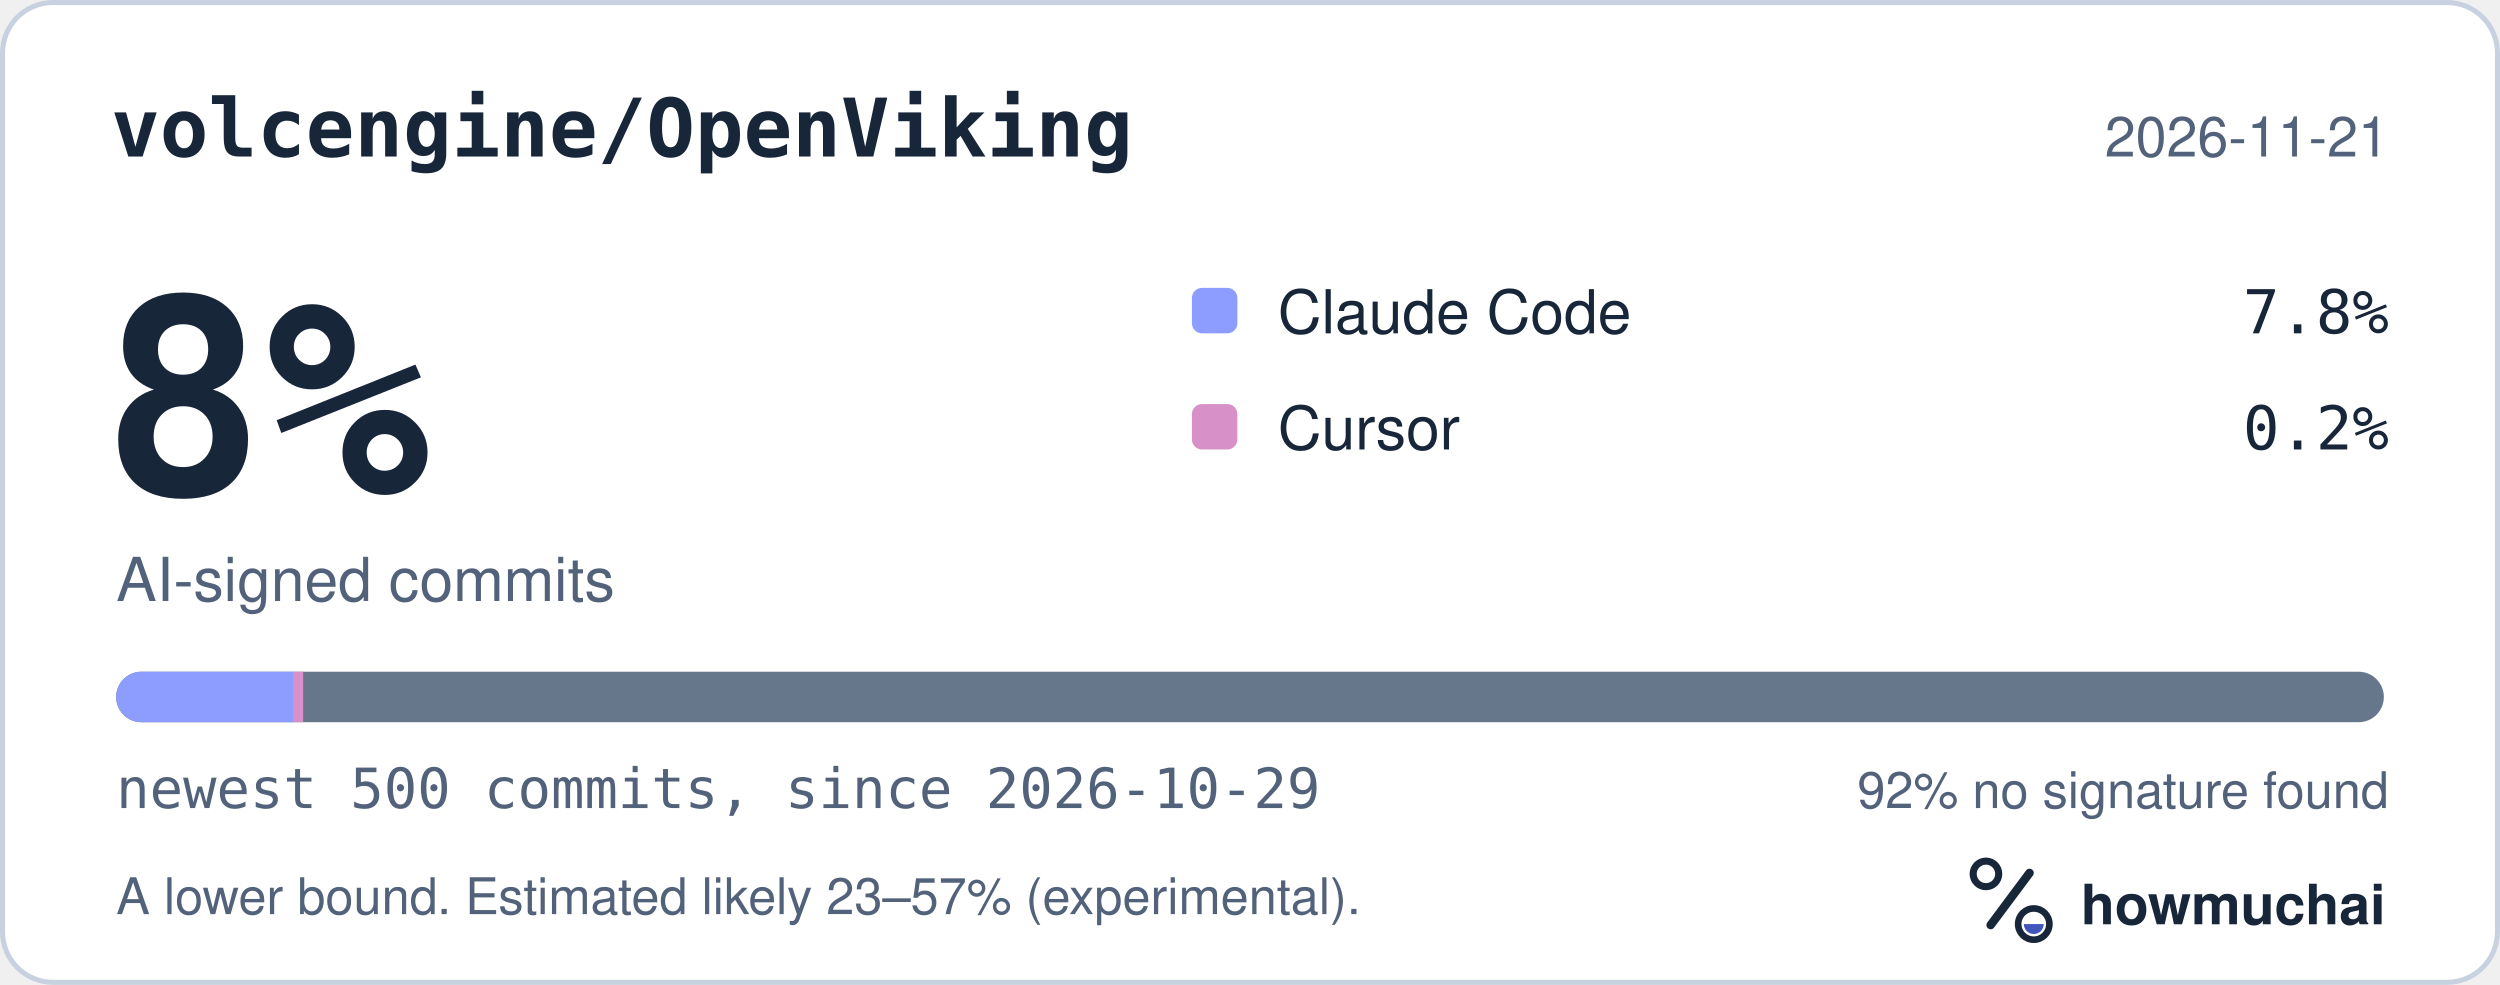
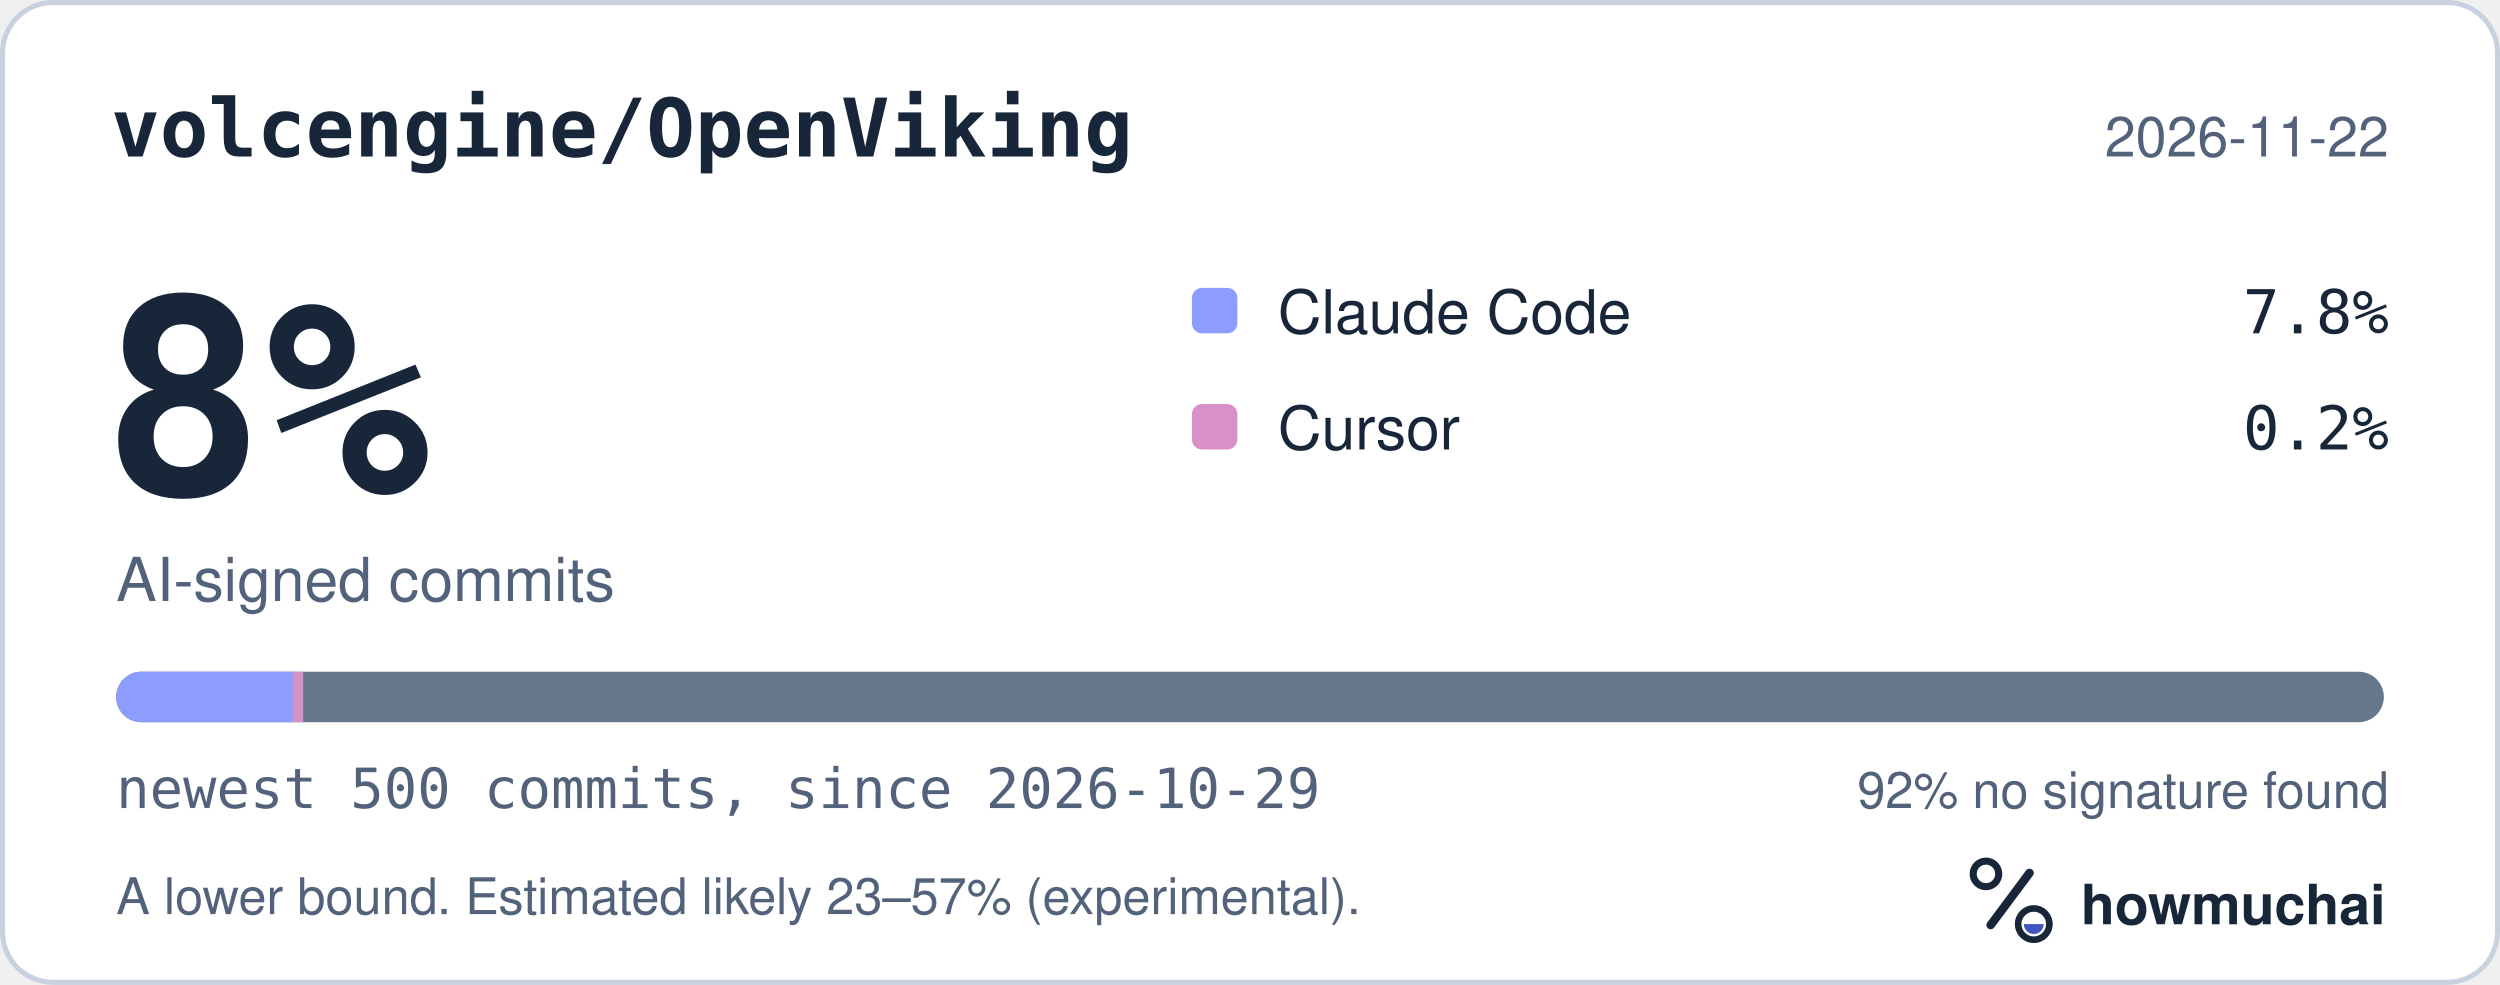
<svg xmlns="http://www.w3.org/2000/svg" width="495" height="195" viewBox="0 0 495 195" role="img" aria-labelledby="hm-t hm-d">
  <rect x="0.5" y="0.5" width="494" height="194" rx="10" fill="#FFFFFF" stroke="#C7D1DF" />
  <text x="22" y="31" fill="#18263A" font-family="ui-monospace, SF Mono, Menlo, Consolas, IBM Plex Mono, monospace" font-size="16" font-weight="600">volcengine/OpenViking</text>
-   <text x="473" y="31" fill="#52627A" font-family="-apple-system, BlinkMacSystemFont, Segoe UI, Helvetica, Arial, Fira Sans, sans-serif" font-size="11" text-anchor="end">2026-11-21</text>
+   <text x="473" y="31" fill="#52627A" font-family="-apple-system, BlinkMacSystemFont, Segoe UI, Helvetica, Arial, Fira Sans, sans-serif" font-size="11" text-anchor="end">2026-11-22</text>
  <text x="20" y="98" fill="#18263A" font-family="ui-monospace, SF Mono, Menlo, Consolas, IBM Plex Mono, monospace" font-size="54" font-weight="700">8%</text>
  <text x="23" y="119" fill="#52627A" font-family="-apple-system, BlinkMacSystemFont, Segoe UI, Helvetica, Arial, Fira Sans, sans-serif" font-size="12">AI-signed commits</text>
  <rect x="236" y="57" width="9" height="9" rx="2" fill="#8D9DFF" />
  <text x="253" y="66" fill="#18263A" font-family="-apple-system, BlinkMacSystemFont, Segoe UI, Helvetica, Arial, Fira Sans, sans-serif" font-size="12">Claude Code</text>
  <text x="473" y="66" fill="#18263A" font-family="ui-monospace, SF Mono, Menlo, Consolas, IBM Plex Mono, monospace" font-size="12" text-anchor="end">7.8%</text>
  <rect x="236" y="80" width="9" height="9" rx="2" fill="#D891C8" />
  <text x="253" y="89" fill="#18263A" font-family="-apple-system, BlinkMacSystemFont, Segoe UI, Helvetica, Arial, Fira Sans, sans-serif" font-size="12">Cursor</text>
  <text x="473" y="89" fill="#18263A" font-family="ui-monospace, SF Mono, Menlo, Consolas, IBM Plex Mono, monospace" font-size="12" text-anchor="end">0.2%</text>
  <defs>
    <clipPath id="hm-bar">
      <rect x="23" y="133" width="449" height="10" rx="5" />
    </clipPath>
  </defs>
  <rect x="23" y="133" width="449" height="10" rx="5" fill="#66768B" />
  <g clip-path="url(#hm-bar)">
    <rect x="23.00" y="133" width="35.02" height="10" fill="#8D9DFF" />
    <rect x="58.02" y="133" width="2.00" height="10" fill="#D891C8" />
  </g>
  <text x="23" y="160" fill="#52627A" font-family="ui-monospace, SF Mono, Menlo, Consolas, IBM Plex Mono, monospace" font-size="11">newest 500 commits, since 2026-10-29</text>
  <text x="473" y="160" fill="#52627A" font-family="-apple-system, BlinkMacSystemFont, Segoe UI, Helvetica, Arial, Fira Sans, sans-serif" font-size="10" text-anchor="end">92% no signature found</text>
  <text x="23" y="181" fill="#52627A" font-family="-apple-system, BlinkMacSystemFont, Segoe UI, Helvetica, Arial, Fira Sans, sans-serif" font-size="10">A lower bound. Estimated likely 23–57% (experimental).</text>
  <g transform="translate(386 166) scale(0.046875)">
    <circle cx="154" cy="150" r="54" fill="none" stroke="#18263A" stroke-width="30" />
    <path d="M174 366 338 146" fill="none" stroke="#18263A" stroke-width="36" stroke-linecap="round" />
    <circle cx="356" cy="362" r="66" fill="none" stroke="#18263A" stroke-width="28" />
    <path d="M314 362a42 42 0 0 0 84 0Z" fill="#4056BC" />
  </g>
  <text x="412" y="183" fill="#18263A" font-family="-apple-system, BlinkMacSystemFont, Segoe UI, Helvetica, Arial, Fira Sans, sans-serif" font-size="11" font-weight="650">howmuchai</text>
</svg>
